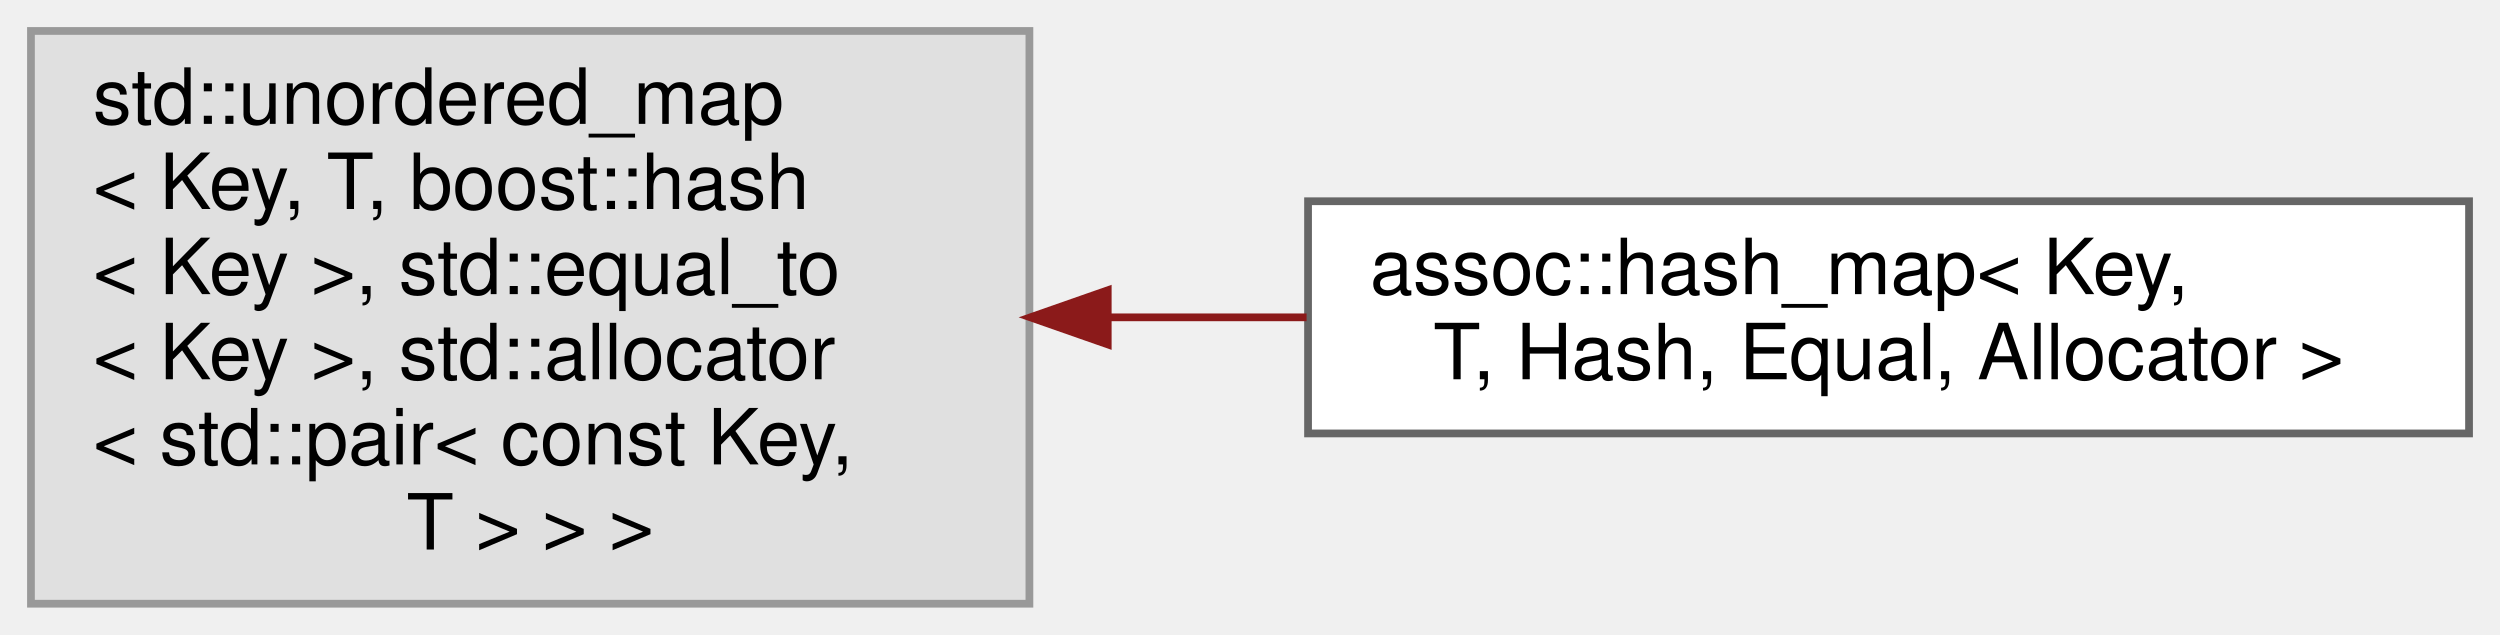
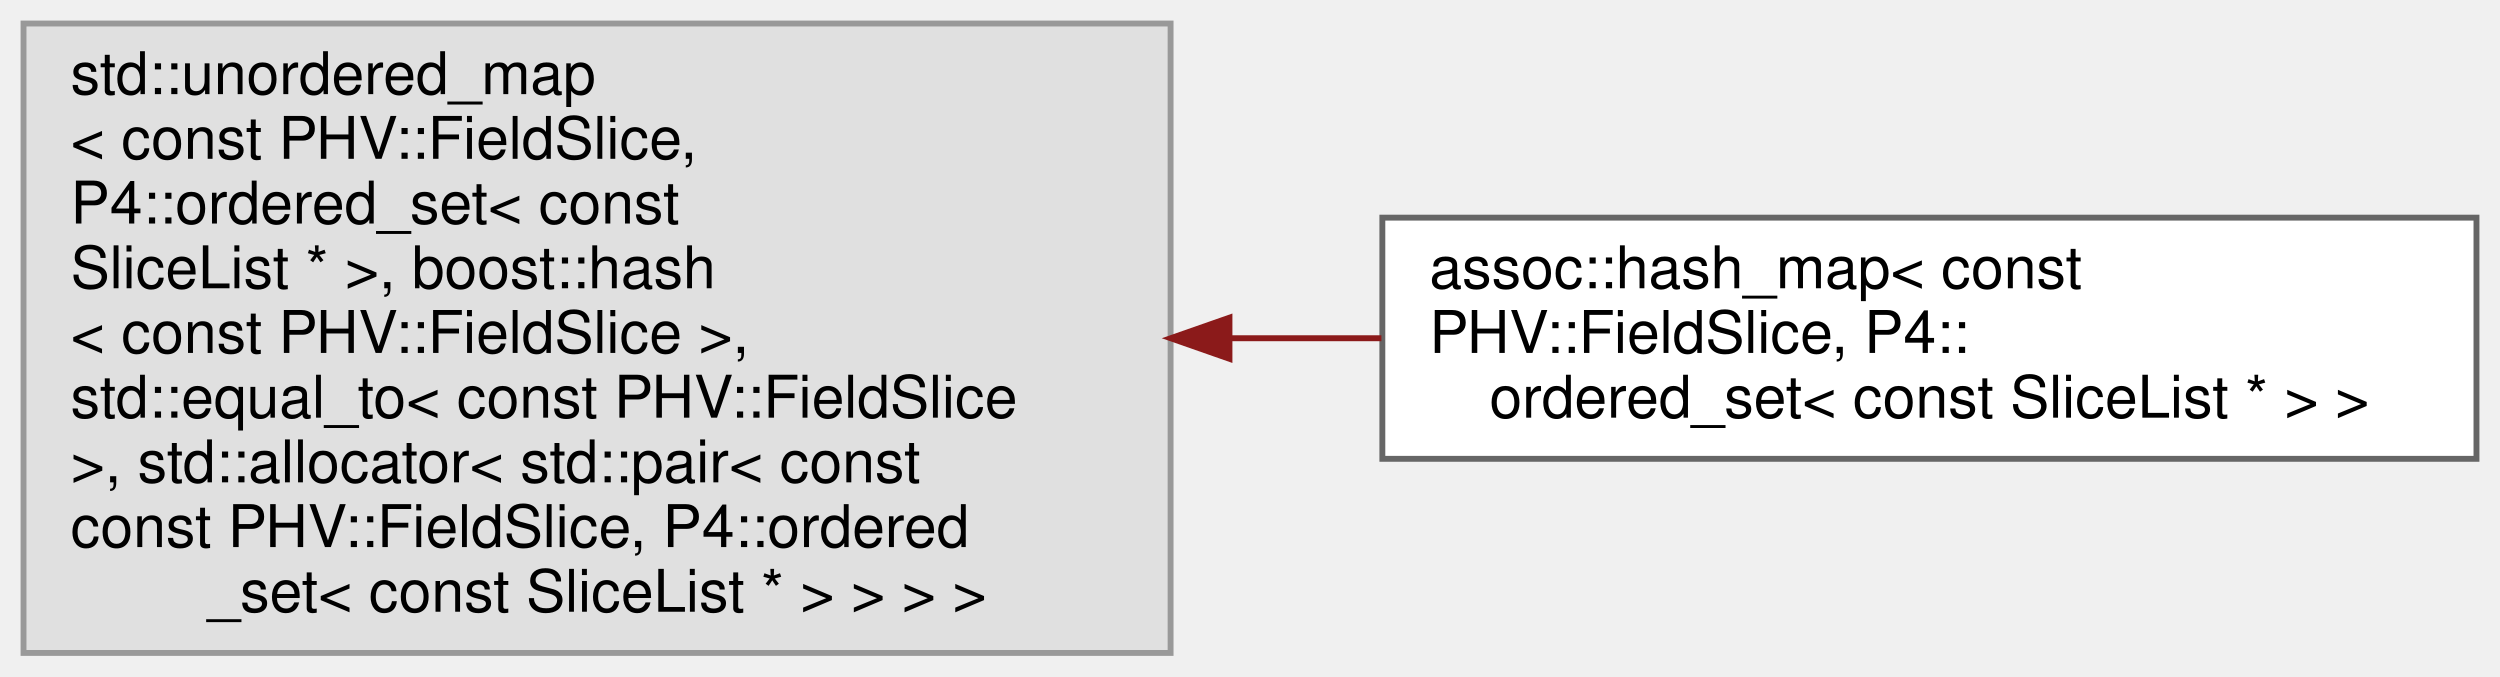
- <svg xmlns="http://www.w3.org/2000/svg" xmlns:xlink="http://www.w3.org/1999/xlink" width="323pt" height="82pt" viewBox="0.00 0.00 323.00 82.00">
-   <g id="graph0" class="graph" transform="scale(1 1) rotate(0) translate(4 78)">
+ <svg xmlns="http://www.w3.org/2000/svg" xmlns:xlink="http://www.w3.org/1999/xlink" width="425pt" height="115pt" viewBox="0.00 0.00 425.00 115.00">
+   <g id="graph0" class="graph" transform="scale(1 1) rotate(0) translate(4 111)">
    <g id="Node000000" class="node">
      <g id="a_Node000000">
        <a xlink:title=" ">
-           <polygon fill="#e0e0e0" stroke="#999999" points="129,-74 0,-74 0,0 129,0 129,-74" />
-           <text text-anchor="start" x="8" y="-62" font-family="Helvetica,sans-Serif" font-size="10.00">std::unordered_map</text>
-           <text text-anchor="start" x="8" y="-51" font-family="Helvetica,sans-Serif" font-size="10.00">&lt; Key, T, boost::hash</text>
-           <text text-anchor="start" x="8" y="-40" font-family="Helvetica,sans-Serif" font-size="10.00">&lt; Key &gt;, std::equal_to</text>
-           <text text-anchor="start" x="8" y="-29" font-family="Helvetica,sans-Serif" font-size="10.00">&lt; Key &gt;, std::allocator</text>
-           <text text-anchor="start" x="8" y="-18" font-family="Helvetica,sans-Serif" font-size="10.00">&lt; std::pair&lt; const Key,</text>
-           <text text-anchor="middle" x="64.5" y="-7" font-family="Helvetica,sans-Serif" font-size="10.00"> T &gt; &gt; &gt;</text>
+           <polygon fill="#e0e0e0" stroke="#999999" points="195,-107 0,-107 0,0 195,0 195,-107" />
+           <text text-anchor="start" x="8" y="-95" font-family="Helvetica,sans-Serif" font-size="10.00">std::unordered_map</text>
+           <text text-anchor="start" x="8" y="-84" font-family="Helvetica,sans-Serif" font-size="10.00">&lt; const PHV::FieldSlice,</text>
+           <text text-anchor="start" x="8" y="-73" font-family="Helvetica,sans-Serif" font-size="10.00"> P4::ordered_set&lt; const</text>
+           <text text-anchor="start" x="8" y="-62" font-family="Helvetica,sans-Serif" font-size="10.00"> SliceList * &gt;, boost::hash</text>
+           <text text-anchor="start" x="8" y="-51" font-family="Helvetica,sans-Serif" font-size="10.00">&lt; const PHV::FieldSlice &gt;,</text>
+           <text text-anchor="start" x="8" y="-40" font-family="Helvetica,sans-Serif" font-size="10.00"> std::equal_to&lt; const PHV::FieldSlice</text>
+           <text text-anchor="start" x="8" y="-29" font-family="Helvetica,sans-Serif" font-size="10.00"> &gt;, std::allocator&lt; std::pair&lt; const</text>
+           <text text-anchor="start" x="8" y="-18" font-family="Helvetica,sans-Serif" font-size="10.00"> const PHV::FieldSlice, P4::ordered</text>
+           <text text-anchor="middle" x="97.5" y="-7" font-family="Helvetica,sans-Serif" font-size="10.00">_set&lt; const SliceList * &gt; &gt; &gt; &gt;</text>
        </a>
      </g>
    </g>
    <g id="Node000001" class="node">
      <g id="a_Node000001">
        <a xlink:href="classassoc_1_1hash__map.html" target="_top" xlink:title=" ">
-           <polygon fill="white" stroke="#666666" points="315,-52 165,-52 165,-22 315,-22 315,-52" />
-           <text text-anchor="start" x="173" y="-40" font-family="Helvetica,sans-Serif" font-size="10.00">assoc::hash_map&lt; Key,</text>
-           <text text-anchor="middle" x="240" y="-29" font-family="Helvetica,sans-Serif" font-size="10.00"> T, Hash, Equal, Allocator &gt;</text>
+           <polygon fill="white" stroke="#666666" points="417,-74 231,-74 231,-33 417,-33 417,-74" />
+           <text text-anchor="start" x="239" y="-62" font-family="Helvetica,sans-Serif" font-size="10.00">assoc::hash_map&lt; const</text>
+           <text text-anchor="start" x="239" y="-51" font-family="Helvetica,sans-Serif" font-size="10.00"> PHV::FieldSlice, P4::</text>
+           <text text-anchor="middle" x="324" y="-40" font-family="Helvetica,sans-Serif" font-size="10.00">ordered_set&lt; const SliceList * &gt; &gt;</text>
        </a>
      </g>
    </g>
-     <g id="edge2580_Node000000_Node000001" class="edge">
-       <g id="a_edge2580_Node000000_Node000001">
+     <g id="edge2581_Node000000_Node000001" class="edge">
+       <g id="a_edge2581_Node000000_Node000001">
        <a xlink:title=" ">
-           <path fill="none" stroke="#8b1a1a" d="M139.31,-37C147.75,-37 156.36,-37 164.81,-37" />
-           <polygon fill="#8b1a1a" stroke="#8b1a1a" points="139.12,-33.5 129.12,-37 139.12,-40.5 139.12,-33.5" />
+           <path fill="none" stroke="#8b1a1a" d="M205.08,-53.5C213.69,-53.5 222.34,-53.5 230.84,-53.5" />
+           <polygon fill="#8b1a1a" stroke="#8b1a1a" points="205.01,-50 195.01,-53.5 205.01,-57 205.01,-50" />
        </a>
      </g>
    </g>
  </g>
</svg>
